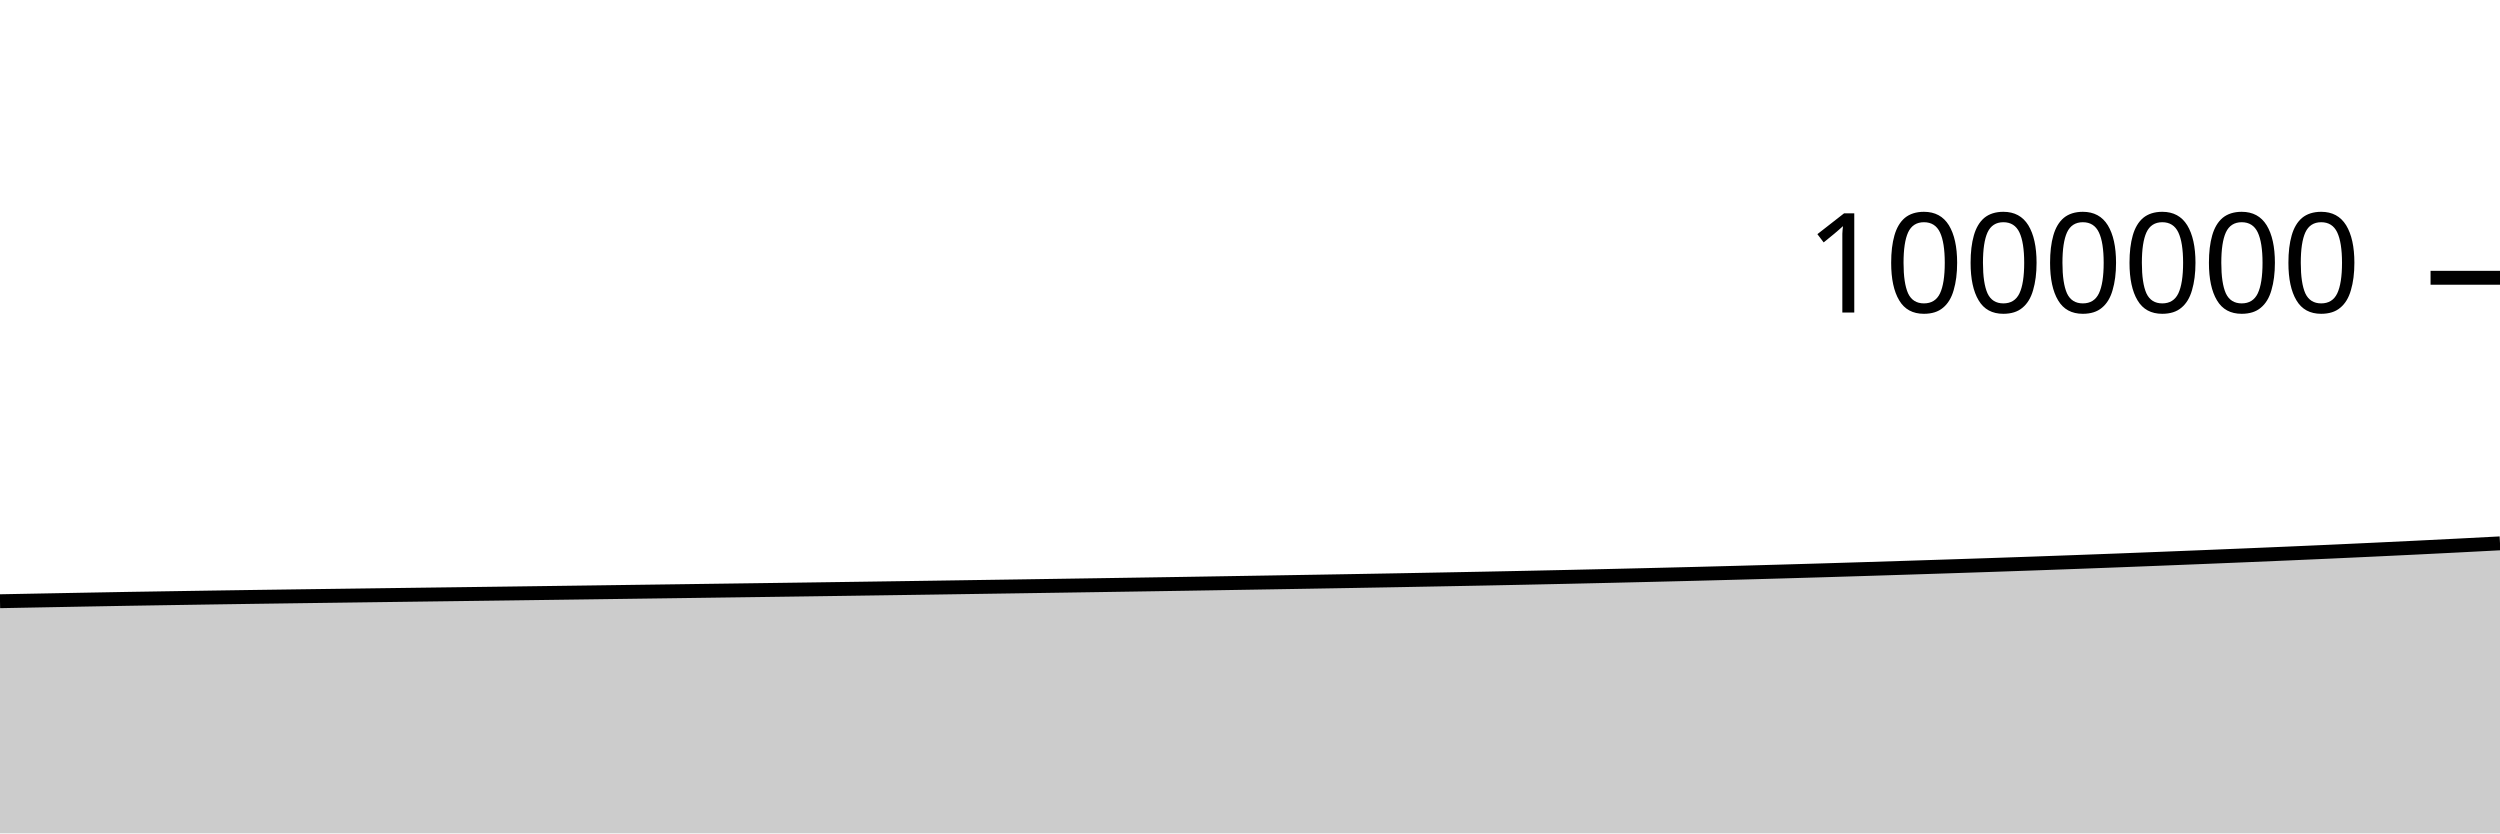
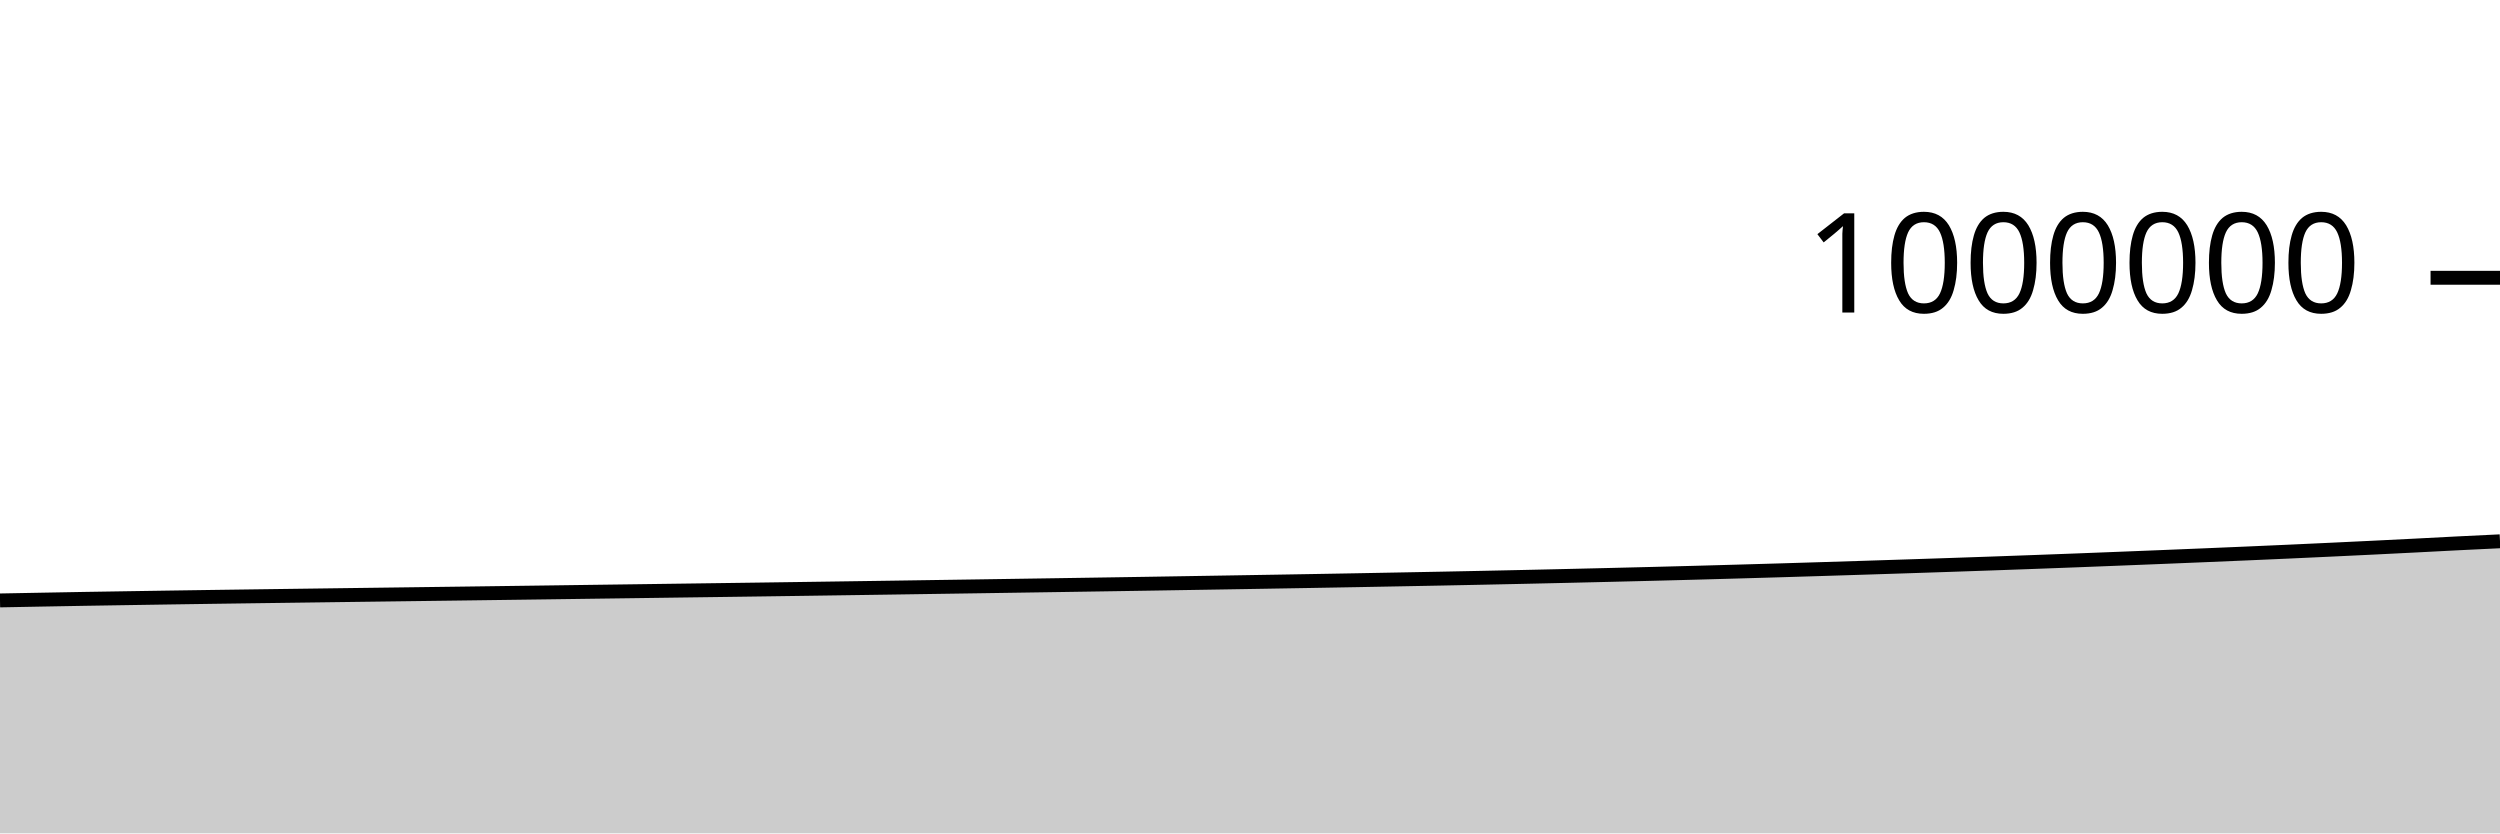
<svg xmlns="http://www.w3.org/2000/svg" viewBox="0 0 180 60">
  <g transform="translate(0,20)">
-     <path class="area" fill="rgba(0, 0, 0, 0.2)" d="M0,23.288C1.017,23.269,2.034,23.25,3.051,23.23C4.068,23.211,5.085,23.192,6.102,23.173C7.119,23.155,8.136,23.135,9.153,23.118C10.169,23.101,11.186,23.085,12.203,23.069C13.22,23.053,14.237,23.036,15.254,23.021C16.271,23.005,17.288,22.991,18.305,22.976C19.322,22.962,20.339,22.948,21.356,22.934C22.373,22.92,23.39,22.907,24.407,22.893C25.424,22.879,26.441,22.866,27.458,22.852C28.475,22.839,29.492,22.825,30.508,22.812C31.525,22.798,32.542,22.785,33.559,22.772C34.576,22.758,35.593,22.746,36.61,22.732C37.627,22.719,38.644,22.705,39.661,22.691C40.678,22.678,41.695,22.664,42.712,22.65C43.729,22.636,44.746,22.622,45.763,22.608C46.78,22.594,47.797,22.58,48.814,22.567C49.831,22.553,50.847,22.539,51.864,22.525C52.881,22.511,53.898,22.498,54.915,22.484C55.932,22.47,56.949,22.456,57.966,22.442C58.983,22.428,60,22.413,61.017,22.399C62.034,22.385,63.051,22.37,64.068,22.355C65.085,22.341,66.102,22.326,67.119,22.311C68.136,22.296,69.153,22.28,70.169,22.265C71.186,22.25,72.203,22.235,73.22,22.22C74.237,22.205,75.254,22.189,76.271,22.174C77.288,22.159,78.305,22.144,79.322,22.128C80.339,22.112,81.356,22.097,82.373,22.081C83.39,22.065,84.407,22.049,85.424,22.033C86.441,22.016,87.458,22,88.475,21.983C89.492,21.967,90.508,21.95,91.525,21.933C92.542,21.916,93.559,21.899,94.576,21.882C95.593,21.864,96.61,21.847,97.627,21.83C98.644,21.812,99.661,21.794,100.678,21.776C101.695,21.757,102.712,21.738,103.729,21.719C104.746,21.7,105.763,21.681,106.78,21.661C107.797,21.641,108.814,21.62,109.831,21.599C110.847,21.578,111.864,21.556,112.881,21.534C113.898,21.511,114.915,21.488,115.932,21.465C116.949,21.442,117.966,21.418,118.983,21.393C120,21.369,121.017,21.344,122.034,21.318C123.051,21.292,124.068,21.265,125.085,21.238C126.102,21.21,127.119,21.182,128.136,21.153C129.153,21.124,130.169,21.095,131.186,21.065C132.203,21.034,133.22,21.004,134.237,20.972C135.254,20.941,136.271,20.908,137.288,20.876C138.305,20.843,139.322,20.811,140.339,20.778C141.356,20.745,142.373,20.711,143.39,20.677C144.407,20.642,145.424,20.608,146.441,20.572C147.458,20.536,148.475,20.5,149.492,20.462C150.508,20.425,151.525,20.387,152.542,20.348C153.559,20.309,154.576,20.269,155.593,20.229C156.61,20.188,157.627,20.148,158.644,20.107C159.661,20.066,160.678,20.024,161.695,19.982C162.712,19.94,163.729,19.897,164.746,19.853C165.763,19.809,166.78,19.764,167.797,19.719C168.814,19.673,169.831,19.626,170.847,19.578C171.864,19.53,172.881,19.482,173.898,19.432C174.915,19.382,175.932,19.332,176.949,19.28C177.966,19.228,178.983,19.174,180,19.121L180,40C178.983,40,177.966,40,176.949,40C175.932,40,174.915,40,173.898,40C172.881,40,171.864,40,170.847,40C169.831,40,168.814,40,167.797,40C166.78,40,165.763,40,164.746,40C163.729,40,162.712,40,161.695,40C160.678,40,159.661,40,158.644,40C157.627,40,156.61,40,155.593,40C154.576,40,153.559,40,152.542,40C151.525,40,150.508,40,149.492,40C148.475,40,147.458,40,146.441,40C145.424,40,144.407,40,143.39,40C142.373,40,141.356,40,140.339,40C139.322,40,138.305,40,137.288,40C136.271,40,135.254,40,134.237,40C133.22,40,132.203,40,131.186,40C130.169,40,129.153,40,128.136,40C127.119,40,126.102,40,125.085,40C124.068,40,123.051,40,122.034,40C121.017,40,120,40,118.983,40C117.966,40,116.949,40,115.932,40C114.915,40,113.898,40,112.881,40C111.864,40,110.847,40,109.831,40C108.814,40,107.797,40,106.78,40C105.763,40,104.746,40,103.729,40C102.712,40,101.695,40,100.678,40C99.661,40,98.644,40,97.627,40C96.61,40,95.593,40,94.576,40C93.559,40,92.542,40,91.525,40C90.508,40,89.492,40,88.475,40C87.458,40,86.441,40,85.424,40C84.407,40,83.39,40,82.373,40C81.356,40,80.339,40,79.322,40C78.305,40,77.288,40,76.271,40C75.254,40,74.237,40,73.22,40C72.203,40,71.186,40,70.169,40C69.153,40,68.136,40,67.119,40C66.102,40,65.085,40,64.068,40C63.051,40,62.034,40,61.017,40C60,40,58.983,40,57.966,40C56.949,40,55.932,40,54.915,40C53.898,40,52.881,40,51.864,40C50.847,40,49.831,40,48.814,40C47.797,40,46.78,40,45.763,40C44.746,40,43.729,40,42.712,40C41.695,40,40.678,40,39.661,40C38.644,40,37.627,40,36.61,40C35.593,40,34.576,40,33.559,40C32.542,40,31.525,40,30.508,40C29.492,40,28.475,40,27.458,40C26.441,40,25.424,40,24.407,40C23.39,40,22.373,40,21.356,40C20.339,40,19.322,40,18.305,40C17.288,40,16.271,40,15.254,40C14.237,40,13.22,40,12.203,40C11.186,40,10.169,40,9.153,40C8.136,40,7.119,40,6.102,40C5.085,40,4.068,40,3.051,40C2.034,40,1.017,40,0,40Z" />
-     <path class="line" stroke="black" fill="none" d="M0,23.288C1.017,23.269,2.034,23.25,3.051,23.23C4.068,23.211,5.085,23.192,6.102,23.173C7.119,23.155,8.136,23.135,9.153,23.118C10.169,23.101,11.186,23.085,12.203,23.069C13.22,23.053,14.237,23.036,15.254,23.021C16.271,23.005,17.288,22.991,18.305,22.976C19.322,22.962,20.339,22.948,21.356,22.934C22.373,22.92,23.39,22.907,24.407,22.893C25.424,22.879,26.441,22.866,27.458,22.852C28.475,22.839,29.492,22.825,30.508,22.812C31.525,22.798,32.542,22.785,33.559,22.772C34.576,22.758,35.593,22.746,36.61,22.732C37.627,22.719,38.644,22.705,39.661,22.691C40.678,22.678,41.695,22.664,42.712,22.65C43.729,22.636,44.746,22.622,45.763,22.608C46.78,22.594,47.797,22.58,48.814,22.567C49.831,22.553,50.847,22.539,51.864,22.525C52.881,22.511,53.898,22.498,54.915,22.484C55.932,22.47,56.949,22.456,57.966,22.442C58.983,22.428,60,22.413,61.017,22.399C62.034,22.385,63.051,22.37,64.068,22.355C65.085,22.341,66.102,22.326,67.119,22.311C68.136,22.296,69.153,22.28,70.169,22.265C71.186,22.25,72.203,22.235,73.22,22.22C74.237,22.205,75.254,22.189,76.271,22.174C77.288,22.159,78.305,22.144,79.322,22.128C80.339,22.112,81.356,22.097,82.373,22.081C83.39,22.065,84.407,22.049,85.424,22.033C86.441,22.016,87.458,22,88.475,21.983C89.492,21.967,90.508,21.95,91.525,21.933C92.542,21.916,93.559,21.899,94.576,21.882C95.593,21.864,96.61,21.847,97.627,21.83C98.644,21.812,99.661,21.794,100.678,21.776C101.695,21.757,102.712,21.738,103.729,21.719C104.746,21.7,105.763,21.681,106.78,21.661C107.797,21.641,108.814,21.62,109.831,21.599C110.847,21.578,111.864,21.556,112.881,21.534C113.898,21.511,114.915,21.488,115.932,21.465C116.949,21.442,117.966,21.418,118.983,21.393C120,21.369,121.017,21.344,122.034,21.318C123.051,21.292,124.068,21.265,125.085,21.238C126.102,21.21,127.119,21.182,128.136,21.153C129.153,21.124,130.169,21.095,131.186,21.065C132.203,21.034,133.22,21.004,134.237,20.972C135.254,20.941,136.271,20.908,137.288,20.876C138.305,20.843,139.322,20.811,140.339,20.778C141.356,20.745,142.373,20.711,143.39,20.677C144.407,20.642,145.424,20.608,146.441,20.572C147.458,20.536,148.475,20.5,149.492,20.462C150.508,20.425,151.525,20.387,152.542,20.348C153.559,20.309,154.576,20.269,155.593,20.229C156.61,20.188,157.627,20.148,158.644,20.107C159.661,20.066,160.678,20.024,161.695,19.982C162.712,19.94,163.729,19.897,164.746,19.853C165.763,19.809,166.78,19.764,167.797,19.719C168.814,19.673,169.831,19.626,170.847,19.578C171.864,19.53,172.881,19.482,173.898,19.432C174.915,19.382,175.932,19.332,176.949,19.28C177.966,19.228,178.983,19.174,180,19.121" />
+     <path class="area" fill="rgba(0, 0, 0, 0.2)" d="M0,23.23C1.017,23.211,2.034,23.192,3.051,23.173C4.068,23.155,5.085,23.135,6.102,23.118C7.119,23.101,8.136,23.085,9.153,23.069C10.169,23.053,11.186,23.036,12.203,23.021C13.22,23.005,14.237,22.991,15.254,22.976C16.271,22.962,17.288,22.948,18.305,22.934C19.322,22.92,20.339,22.907,21.356,22.893C22.373,22.879,23.39,22.866,24.407,22.852C25.424,22.839,26.441,22.825,27.458,22.812C28.475,22.798,29.492,22.785,30.508,22.772C31.525,22.758,32.542,22.746,33.559,22.732C34.576,22.719,35.593,22.705,36.61,22.691C37.627,22.678,38.644,22.664,39.661,22.65C40.678,22.636,41.695,22.622,42.712,22.608C43.729,22.594,44.746,22.58,45.763,22.567C46.78,22.553,47.797,22.539,48.814,22.525C49.831,22.511,50.847,22.498,51.864,22.484C52.881,22.47,53.898,22.456,54.915,22.442C55.932,22.428,56.949,22.413,57.966,22.399C58.983,22.385,60,22.37,61.017,22.355C62.034,22.341,63.051,22.326,64.068,22.311C65.085,22.296,66.102,22.28,67.119,22.265C68.136,22.25,69.153,22.235,70.169,22.22C71.186,22.205,72.203,22.189,73.22,22.174C74.237,22.159,75.254,22.144,76.271,22.128C77.288,22.112,78.305,22.097,79.322,22.081C80.339,22.065,81.356,22.049,82.373,22.033C83.39,22.016,84.407,22,85.424,21.983C86.441,21.967,87.458,21.95,88.475,21.933C89.492,21.916,90.508,21.899,91.525,21.882C92.542,21.864,93.559,21.847,94.576,21.83C95.593,21.812,96.61,21.794,97.627,21.776C98.644,21.757,99.661,21.738,100.678,21.719C101.695,21.7,102.712,21.681,103.729,21.661C104.746,21.641,105.763,21.62,106.78,21.599C107.797,21.578,108.814,21.556,109.831,21.534C110.847,21.511,111.864,21.488,112.881,21.465C113.898,21.442,114.915,21.418,115.932,21.393C116.949,21.369,117.966,21.344,118.983,21.318C120,21.292,121.017,21.265,122.034,21.238C123.051,21.21,124.068,21.182,125.085,21.153C126.102,21.124,127.119,21.095,128.136,21.065C129.153,21.034,130.169,21.004,131.186,20.972C132.203,20.941,133.22,20.908,134.237,20.876C135.254,20.843,136.271,20.811,137.288,20.778C138.305,20.745,139.322,20.711,140.339,20.677C141.356,20.642,142.373,20.608,143.39,20.572C144.407,20.536,145.424,20.5,146.441,20.462C147.458,20.425,148.475,20.387,149.492,20.348C150.508,20.309,151.525,20.269,152.542,20.229C153.559,20.188,154.576,20.148,155.593,20.107C156.61,20.066,157.627,20.024,158.644,19.982C159.661,19.94,160.678,19.897,161.695,19.853C162.712,19.809,163.729,19.764,164.746,19.719C165.763,19.673,166.78,19.626,167.797,19.578C168.814,19.53,169.831,19.482,170.847,19.432C171.864,19.382,172.881,19.332,173.898,19.28C174.915,19.228,175.932,19.172,176.949,19.121C177.966,19.069,178.983,19.021,180,18.973L180,40C178.983,40,177.966,40,176.949,40C175.932,40,174.915,40,173.898,40C172.881,40,171.864,40,170.847,40C169.831,40,168.814,40,167.797,40C166.78,40,165.763,40,164.746,40C163.729,40,162.712,40,161.695,40C160.678,40,159.661,40,158.644,40C157.627,40,156.61,40,155.593,40C154.576,40,153.559,40,152.542,40C151.525,40,150.508,40,149.492,40C148.475,40,147.458,40,146.441,40C145.424,40,144.407,40,143.39,40C142.373,40,141.356,40,140.339,40C139.322,40,138.305,40,137.288,40C136.271,40,135.254,40,134.237,40C133.22,40,132.203,40,131.186,40C130.169,40,129.153,40,128.136,40C127.119,40,126.102,40,125.085,40C124.068,40,123.051,40,122.034,40C121.017,40,120,40,118.983,40C117.966,40,116.949,40,115.932,40C114.915,40,113.898,40,112.881,40C111.864,40,110.847,40,109.831,40C108.814,40,107.797,40,106.78,40C105.763,40,104.746,40,103.729,40C102.712,40,101.695,40,100.678,40C99.661,40,98.644,40,97.627,40C96.61,40,95.593,40,94.576,40C93.559,40,92.542,40,91.525,40C90.508,40,89.492,40,88.475,40C87.458,40,86.441,40,85.424,40C84.407,40,83.39,40,82.373,40C81.356,40,80.339,40,79.322,40C78.305,40,77.288,40,76.271,40C75.254,40,74.237,40,73.22,40C72.203,40,71.186,40,70.169,40C69.153,40,68.136,40,67.119,40C66.102,40,65.085,40,64.068,40C63.051,40,62.034,40,61.017,40C60,40,58.983,40,57.966,40C56.949,40,55.932,40,54.915,40C53.898,40,52.881,40,51.864,40C50.847,40,49.831,40,48.814,40C47.797,40,46.78,40,45.763,40C44.746,40,43.729,40,42.712,40C41.695,40,40.678,40,39.661,40C38.644,40,37.627,40,36.61,40C35.593,40,34.576,40,33.559,40C32.542,40,31.525,40,30.508,40C29.492,40,28.475,40,27.458,40C26.441,40,25.424,40,24.407,40C23.39,40,22.373,40,21.356,40C20.339,40,19.322,40,18.305,40C17.288,40,16.271,40,15.254,40C14.237,40,13.22,40,12.203,40C11.186,40,10.169,40,9.153,40C8.136,40,7.119,40,6.102,40C5.085,40,4.068,40,3.051,40C2.034,40,1.017,40,0,40Z" />
+     <path class="line" stroke="black" fill="none" d="M0,23.23C1.017,23.211,2.034,23.192,3.051,23.173C4.068,23.155,5.085,23.135,6.102,23.118C7.119,23.101,8.136,23.085,9.153,23.069C10.169,23.053,11.186,23.036,12.203,23.021C13.22,23.005,14.237,22.991,15.254,22.976C16.271,22.962,17.288,22.948,18.305,22.934C19.322,22.92,20.339,22.907,21.356,22.893C22.373,22.879,23.39,22.866,24.407,22.852C25.424,22.839,26.441,22.825,27.458,22.812C28.475,22.798,29.492,22.785,30.508,22.772C31.525,22.758,32.542,22.746,33.559,22.732C34.576,22.719,35.593,22.705,36.61,22.691C37.627,22.678,38.644,22.664,39.661,22.65C40.678,22.636,41.695,22.622,42.712,22.608C43.729,22.594,44.746,22.58,45.763,22.567C46.78,22.553,47.797,22.539,48.814,22.525C49.831,22.511,50.847,22.498,51.864,22.484C52.881,22.47,53.898,22.456,54.915,22.442C55.932,22.428,56.949,22.413,57.966,22.399C58.983,22.385,60,22.37,61.017,22.355C62.034,22.341,63.051,22.326,64.068,22.311C65.085,22.296,66.102,22.28,67.119,22.265C68.136,22.25,69.153,22.235,70.169,22.22C71.186,22.205,72.203,22.189,73.22,22.174C74.237,22.159,75.254,22.144,76.271,22.128C77.288,22.112,78.305,22.097,79.322,22.081C80.339,22.065,81.356,22.049,82.373,22.033C83.39,22.016,84.407,22,85.424,21.983C86.441,21.967,87.458,21.95,88.475,21.933C89.492,21.916,90.508,21.899,91.525,21.882C92.542,21.864,93.559,21.847,94.576,21.83C95.593,21.812,96.61,21.794,97.627,21.776C98.644,21.757,99.661,21.738,100.678,21.719C101.695,21.7,102.712,21.681,103.729,21.661C104.746,21.641,105.763,21.62,106.78,21.599C107.797,21.578,108.814,21.556,109.831,21.534C110.847,21.511,111.864,21.488,112.881,21.465C113.898,21.442,114.915,21.418,115.932,21.393C116.949,21.369,117.966,21.344,118.983,21.318C120,21.292,121.017,21.265,122.034,21.238C123.051,21.21,124.068,21.182,125.085,21.153C126.102,21.124,127.119,21.095,128.136,21.065C129.153,21.034,130.169,21.004,131.186,20.972C132.203,20.941,133.22,20.908,134.237,20.876C135.254,20.843,136.271,20.811,137.288,20.778C138.305,20.745,139.322,20.711,140.339,20.677C141.356,20.642,142.373,20.608,143.39,20.572C144.407,20.536,145.424,20.5,146.441,20.462C147.458,20.425,148.475,20.387,149.492,20.348C150.508,20.309,151.525,20.269,152.542,20.229C153.559,20.188,154.576,20.148,155.593,20.107C156.61,20.066,157.627,20.024,158.644,19.982C159.661,19.94,160.678,19.897,161.695,19.853C162.712,19.809,163.729,19.764,164.746,19.719C165.763,19.673,166.78,19.626,167.797,19.578C168.814,19.53,169.831,19.482,170.847,19.432C171.864,19.382,172.881,19.332,173.898,19.28C174.915,19.228,175.932,19.172,176.949,19.121C177.966,19.069,178.983,19.021,180,18.973" />
    <path class="axis-ceiling" stroke-width="1" stroke="black" fill="none" d="M175,0L180,0" />
    <text class="axis-ceiling-label" font-family="sans-serif" text-anchor="end" font-size="10px" x="170" y="2.5">1000000</text>
  </g>
</svg>
